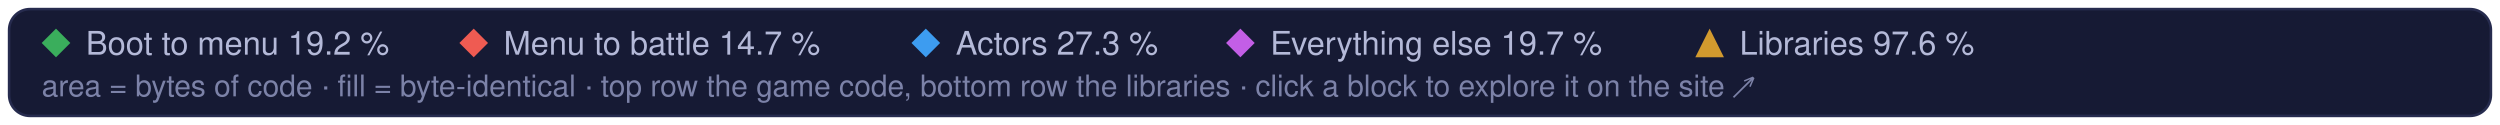
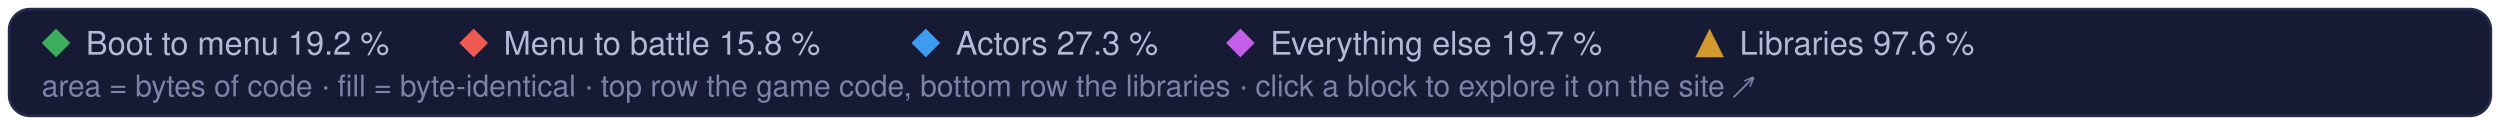
<svg xmlns="http://www.w3.org/2000/svg" width="960" height="48" viewBox="0 0 960 48" role="img" aria-label="Treemap legend: the game code's parts and the libraries, and their matched share of code">
  <style>text { font-family: -apple-system, BlinkMacSystemFont, 'Segoe UI', Helvetica, Arial, sans-serif; } .mono { font-family: ui-monospace, SFMono-Regular, 'SF Mono', Menlo, Consolas, monospace; }  @media (prefers-reduced-motion: reduce) { * { animation: none !important; } }</style>
  <rect x="3.5" y="3.5" width="953" height="41" rx="8" fill="#161a34" stroke="#262b4e" />
  <path d="M21.5 11L27 16.5L21.5 22L16 16.5Z" fill="#3aae5c" />
  <text x="33" y="21" font-size="12.5" fill="#b4b9d8">Boot to menu 19.2 %</text>
  <path d="M181.9 11L187.4 16.5L181.9 22L176.4 16.5Z" fill="#ef5b52" />
-   <text x="193.4" y="21" font-size="12.5" fill="#b4b9d8">Menu to battle 14.7 %</text>
+   <text x="193.4" y="21" font-size="12.5" fill="#b4b9d8">Menu to battle 15.8 %</text>
  <path d="M355.5 11L361.0 16.5L355.5 22L350.0 16.5Z" fill="#3d9cf0" />
  <text x="367.0" y="21" font-size="12.5" fill="#b4b9d8">Actors 27.3 %</text>
  <path d="M476.3 11L481.8 16.5L476.3 22L470.8 16.5Z" fill="#c35ee6" />
  <text x="487.8" y="21" font-size="12.5" fill="#b4b9d8">Everything else 19.7 %</text>
  <g fill="#d29a2e">
    <path d="M656.5 11L662 22L651 22Z" />
  </g>
  <text x="668.0" y="21" font-size="12.5" fill="#b4b9d8">Libraries 97.6 %</text>
  <text x="16" y="37" font-size="11.5" fill="#7c82a8">area = bytes of code · fill = byte-identical · top row the game code, bottom row the libraries · click a block to explore it on the site ↗</text>
</svg>
